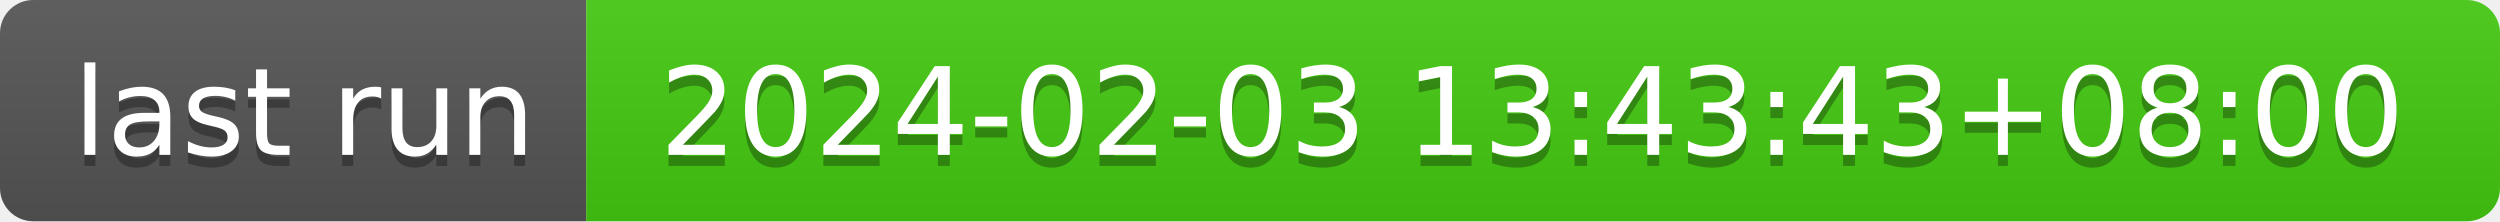
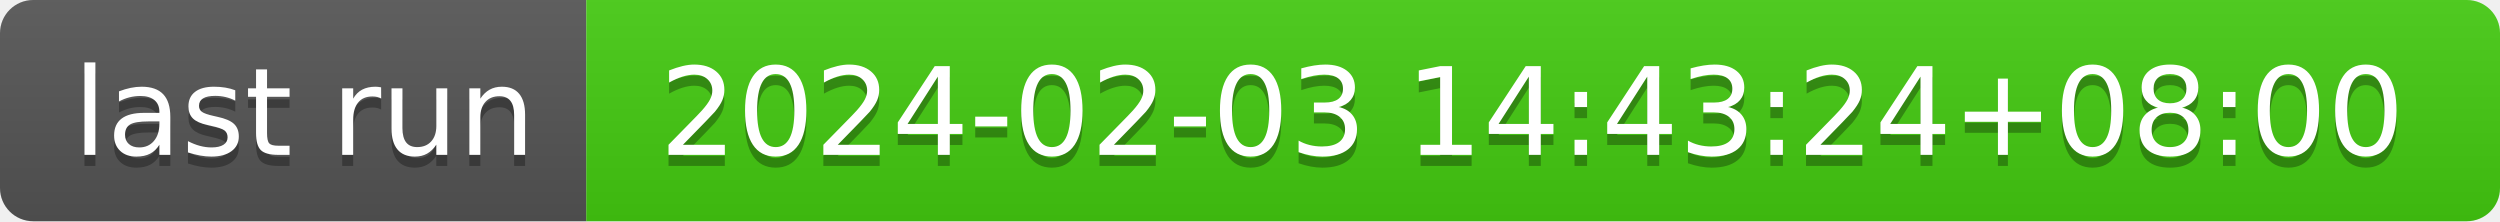
- <svg xmlns="http://www.w3.org/2000/svg" width="226" height="20" role="img" aria-label="last run: 2024-02-03 13:43:43+08:00">
+ <svg xmlns="http://www.w3.org/2000/svg" width="226" height="20" role="img" aria-label="last run: 2024-02-03 14:43:24+08:00">
  <linearGradient id="s" x2="0" y2="100%">
    <stop offset="0" stop-color="#bbb" stop-opacity=".1" />
    <stop offset="1" stop-opacity=".1" />
  </linearGradient>
  <clipPath id="r">
    <rect width="226" height="20" rx="3" fill="#fff" />
  </clipPath>
  <g clip-path="url(#r)">
    <rect width="53" height="20" fill="#555" />
    <rect x="53" width="173" height="20" fill="#4c1" />
    <rect width="226" height="20" fill="url(#s)" />
  </g>
  <g fill="#fff" text-anchor="middle" font-family="Verdana,Geneva,DejaVu Sans,sans-serif" text-rendering="geometricPrecision" font-size="110">
    <text aria-hidden="true" x="275" y="150" fill="#010101" fill-opacity=".3" transform="scale(.1)" textLength="430">last run</text>
    <text x="275" y="140" transform="scale(.1)" fill="#fff" textLength="430">last run</text>
-     <text aria-hidden="true" x="1385" y="150" fill="#010101" fill-opacity=".3" transform="scale(.1)" textLength="1630">2024-02-03 13:43:43+08:00</text>
-     <text x="1385" y="140" transform="scale(.1)" fill="#fff" textLength="1630">2024-02-03 13:43:43+08:00</text>
+     <text aria-hidden="true" x="1385" y="150" fill="#010101" fill-opacity=".3" transform="scale(.1)" textLength="1630">2024-02-03 14:43:24+08:00</text>
+     <text x="1385" y="140" transform="scale(.1)" fill="#fff" textLength="1630">2024-02-03 14:43:24+08:00</text>
  </g>
</svg>
